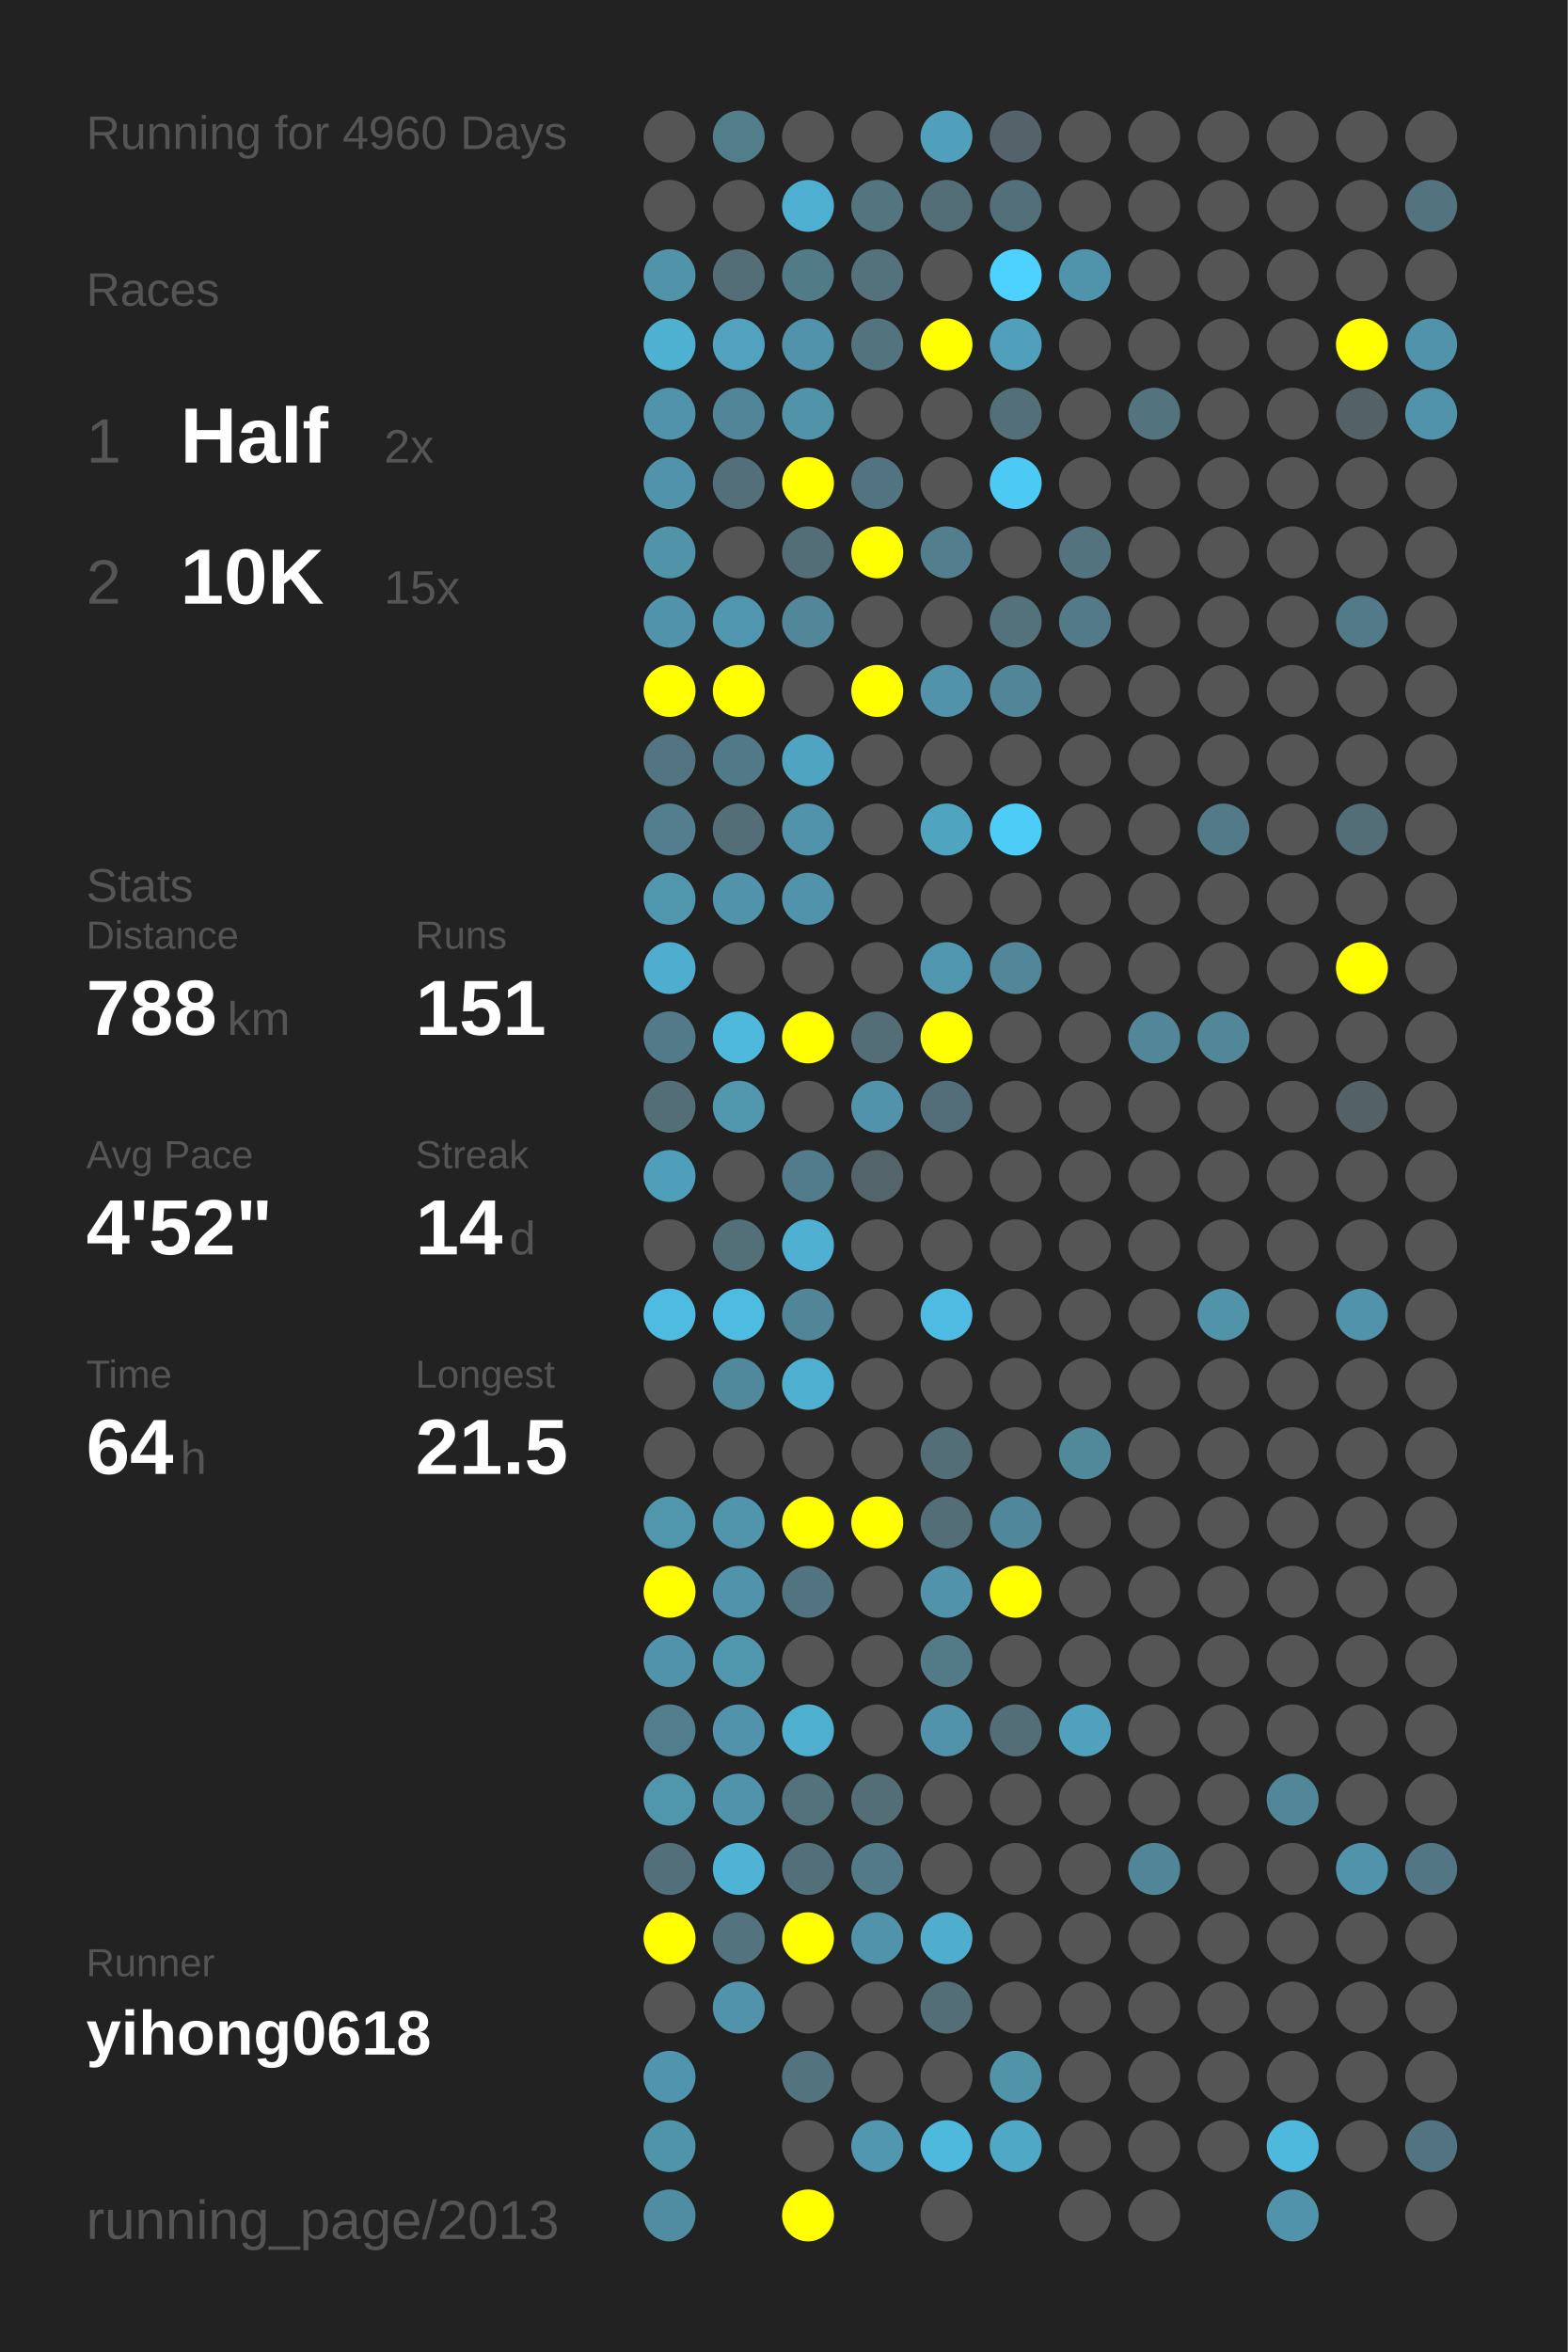
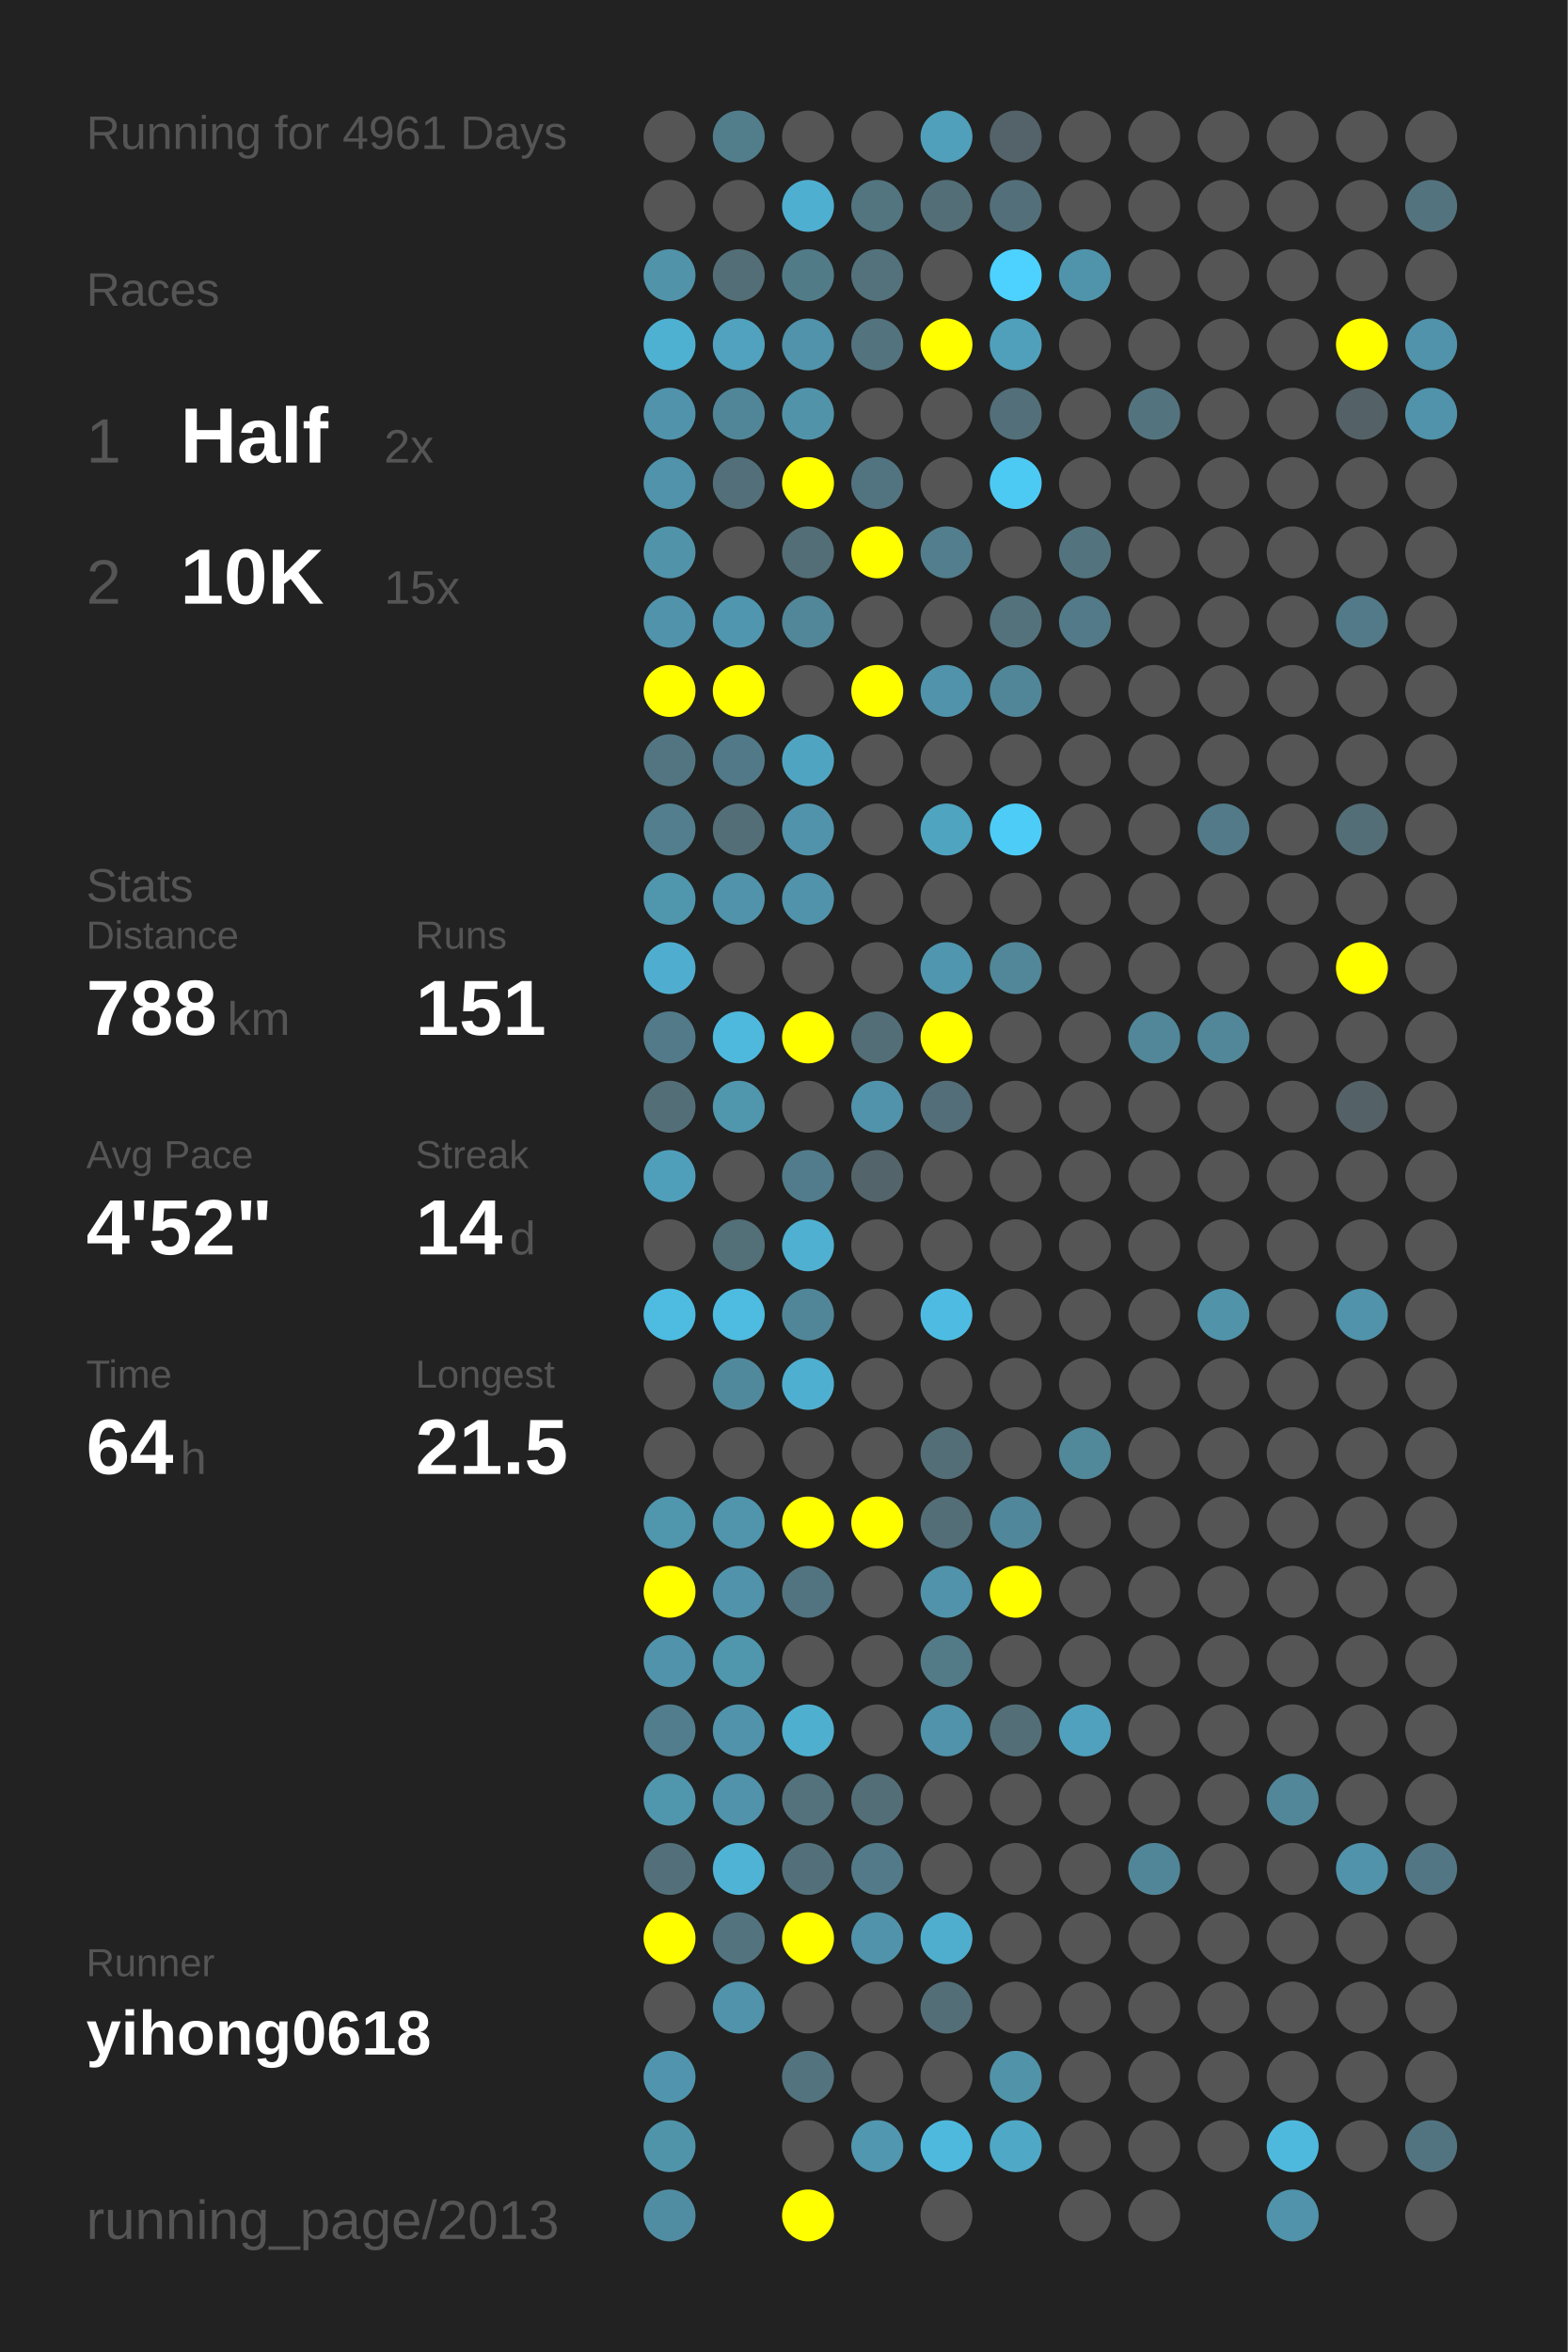
<svg xmlns="http://www.w3.org/2000/svg" baseProfile="full" height="300mm" version="1.1" viewBox="0,0,200,300" width="200mm">
  <defs />
  <rect fill="#222222" height="300" width="200" x="0" y="0" />
-   <text fill="#555555" style="font-size:6px; font-family:Arial;" x="11" y="19">Running for 4960 Days</text>
+   <text fill="#555555" style="font-size:6px; font-family:Arial;" x="11" y="19">Running for 4961 Days</text>
  <text fill="#555555" style="font-size:6px; font-family:Arial;" x="11" y="39">Races</text>
  <text fill="#555555" style="font-size:8px; font-family:Arial;" x="11" y="59">1</text>
  <text fill="#FFFFFF" style="font-size:10px; font-family:Arial; font-weight:bold;" x="23" y="59">Half</text>
  <text fill="#555555" style="font-size:6px; font-family:Arial;" x="49" y="59">2x</text>
  <text fill="#555555" style="font-size:8px; font-family:Arial;" x="11" y="77">2</text>
  <text fill="#FFFFFF" style="font-size:10px; font-family:Arial; font-weight:bold;" x="23" y="77">10K</text>
  <text fill="#555555" style="font-size:6px; font-family:Arial;" x="49" y="77">15x</text>
  <text fill="#555555" style="font-size:6px; font-family:Arial;" x="11" y="115">Stats</text>
  <text fill="#555555" style="font-size:5px; font-family:Arial;" x="11" y="121">Distance</text>
  <text fill="#FFFFFF" style="font-size:10px; font-family:Arial; font-weight:bold;" x="11" y="132">788</text>
  <text fill="#555555" style="font-size:6px; font-family:Arial;" x="29" y="132">km</text>
  <text fill="#555555" style="font-size:5px; font-family:Arial;" x="53" y="121">Runs</text>
  <text fill="#FFFFFF" style="font-size:10px; font-family:Arial; font-weight:bold;" x="53" y="132">151</text>
  <text fill="#555555" style="font-size:5px; font-family:Arial;" x="11" y="149">Avg Pace</text>
  <text fill="#FFFFFF" style="font-size:10px; font-family:Arial; font-weight:bold;" x="11" y="160">4'52"</text>
  <text fill="#555555" style="font-size:5px; font-family:Arial;" x="53" y="149">Streak</text>
  <text fill="#FFFFFF" style="font-size:10px; font-family:Arial; font-weight:bold;" x="53" y="160">14</text>
  <text fill="#555555" style="font-size:6px; font-family:Arial;" x="65" y="160">d</text>
  <text fill="#555555" style="font-size:5px; font-family:Arial;" x="11" y="177">Time</text>
  <text fill="#FFFFFF" style="font-size:10px; font-family:Arial; font-weight:bold;" x="11" y="188">64</text>
  <text fill="#555555" style="font-size:6px; font-family:Arial;" x="23" y="188">h</text>
  <text fill="#555555" style="font-size:5px; font-family:Arial;" x="53" y="177">Longest</text>
  <text fill="#FFFFFF" style="font-size:10px; font-family:Arial; font-weight:bold;" x="53" y="188">21.5</text>
  <text fill="#555555" style="font-size:5px; font-family:Arial;" x="11" y="252.065">Runner</text>
  <text fill="#FFFFFF" style="font-size:8px; font-family:Arial; font-weight:bold;" x="11" y="262.065">yihong0618</text>
  <text fill="#555555" style="font-size:7px; font-family:Arial;" x="11" y="285.581">running_page/2013</text>
  <circle cx="85.417" cy="17.419" fill="#555555" r="3.312" />
  <circle cx="85.417" cy="26.258" fill="#555555" r="3.312" />
  <circle cx="85.417" cy="35.097" fill="#5193a9" r="3.312" />
  <circle cx="85.417" cy="43.935" fill="#4fb1d2" r="3.312" />
  <circle cx="85.417" cy="52.774" fill="#5093aa" r="3.312" />
  <circle cx="85.417" cy="61.613" fill="#5093aa" r="3.312" />
  <circle cx="85.417" cy="70.452" fill="#5193a9" r="3.312" />
  <circle cx="85.417" cy="79.29" fill="#5093aa" r="3.312" />
  <circle cx="85.417" cy="88.129" fill="#FFFF00" r="3.312" />
  <circle cx="85.417" cy="96.968" fill="#527581" r="3.312" />
  <circle cx="85.417" cy="105.806" fill="#527e8d" r="3.312" />
  <circle cx="85.417" cy="114.645" fill="#5096ad" r="3.312" />
  <circle cx="85.417" cy="123.484" fill="#4faecf" r="3.312" />
  <circle cx="85.417" cy="132.323" fill="#527a88" r="3.312" />
  <circle cx="85.417" cy="141.161" fill="#536e77" r="3.312" />
  <circle cx="85.417" cy="150" fill="#509fba" r="3.312" />
  <circle cx="85.417" cy="158.839" fill="#555555" r="3.312" />
  <circle cx="85.417" cy="167.677" fill="#4ebce1" r="3.312" />
  <circle cx="85.417" cy="176.516" fill="#555555" r="3.312" />
  <circle cx="85.417" cy="185.355" fill="#555555" r="3.312" />
  <circle cx="85.417" cy="194.194" fill="#5096ad" r="3.312" />
  <circle cx="85.417" cy="203.032" fill="#FFFF00" r="3.312" />
  <circle cx="85.417" cy="211.871" fill="#5093aa" r="3.312" />
  <circle cx="85.417" cy="220.71" fill="#527d8c" r="3.312" />
  <circle cx="85.417" cy="229.548" fill="#5096ad" r="3.312" />
  <circle cx="85.417" cy="238.387" fill="#536f79" r="3.312" />
  <circle cx="85.417" cy="247.226" fill="#FFFF00" r="3.312" />
  <circle cx="85.417" cy="256.065" fill="#555555" r="3.312" />
  <circle cx="85.417" cy="264.903" fill="#5095ad" r="3.312" />
  <circle cx="85.417" cy="273.742" fill="#5094aa" r="3.312" />
  <circle cx="85.417" cy="282.581" fill="#518da2" r="3.312" />
  <circle cx="94.25" cy="17.419" fill="#527e8c" r="3.312" />
  <circle cx="94.25" cy="26.258" fill="#555555" r="3.312" />
  <circle cx="94.25" cy="35.097" fill="#536e77" r="3.312" />
  <circle cx="94.25" cy="43.935" fill="#50a2be" r="3.312" />
  <circle cx="94.25" cy="52.774" fill="#518698" r="3.312" />
  <circle cx="94.25" cy="61.613" fill="#536f79" r="3.312" />
  <circle cx="94.25" cy="70.452" fill="#555555" r="3.312" />
  <circle cx="94.25" cy="79.29" fill="#5096ae" r="3.312" />
  <circle cx="94.25" cy="88.129" fill="#FFFF00" r="3.312" />
  <circle cx="94.25" cy="96.968" fill="#527987" r="3.312" />
  <circle cx="94.25" cy="105.806" fill="#536e77" r="3.312" />
  <circle cx="94.25" cy="114.645" fill="#5093aa" r="3.312" />
  <circle cx="94.25" cy="123.484" fill="#555555" r="3.312" />
  <circle cx="94.25" cy="132.323" fill="#4eb9dd" r="3.312" />
  <circle cx="94.25" cy="141.161" fill="#5096ad" r="3.312" />
  <circle cx="94.25" cy="150" fill="#555555" r="3.312" />
  <circle cx="94.25" cy="158.839" fill="#536f78" r="3.312" />
  <circle cx="94.25" cy="167.677" fill="#4ebbe0" r="3.312" />
  <circle cx="94.25" cy="176.516" fill="#51899c" r="3.312" />
  <circle cx="94.25" cy="185.355" fill="#555555" r="3.312" />
  <circle cx="94.25" cy="194.194" fill="#5095ac" r="3.312" />
  <circle cx="94.25" cy="203.032" fill="#5093aa" r="3.312" />
  <circle cx="94.25" cy="211.871" fill="#5096ad" r="3.312" />
  <circle cx="94.25" cy="220.71" fill="#5093aa" r="3.312" />
  <circle cx="94.25" cy="229.548" fill="#5093aa" r="3.312" />
  <circle cx="94.25" cy="238.387" fill="#4eb3d5" r="3.312" />
  <circle cx="94.25" cy="247.226" fill="#53747f" r="3.312" />
  <circle cx="94.25" cy="256.065" fill="#5093aa" r="3.312" />
  <circle cx="103.083" cy="17.419" fill="#555555" r="3.312" />
  <circle cx="103.083" cy="26.258" fill="#4fafd0" r="3.312" />
  <circle cx="103.083" cy="35.097" fill="#527b88" r="3.312" />
  <circle cx="103.083" cy="43.935" fill="#5093aa" r="3.312" />
  <circle cx="103.083" cy="52.774" fill="#5193a9" r="3.312" />
  <circle cx="103.083" cy="61.613" fill="#FFFF00" r="3.312" />
  <circle cx="103.083" cy="70.452" fill="#536e77" r="3.312" />
  <circle cx="103.083" cy="79.29" fill="#518799" r="3.312" />
  <circle cx="103.083" cy="88.129" fill="#555555" r="3.312" />
  <circle cx="103.083" cy="96.968" fill="#4fa5c1" r="3.312" />
  <circle cx="103.083" cy="105.806" fill="#5193aa" r="3.312" />
  <circle cx="103.083" cy="114.645" fill="#5093aa" r="3.312" />
  <circle cx="103.083" cy="123.484" fill="#555555" r="3.312" />
  <circle cx="103.083" cy="132.323" fill="#FFFF00" r="3.312" />
  <circle cx="103.083" cy="141.161" fill="#555555" r="3.312" />
  <circle cx="103.083" cy="150" fill="#527c8b" r="3.312" />
  <circle cx="103.083" cy="158.839" fill="#4fb0d1" r="3.312" />
  <circle cx="103.083" cy="167.677" fill="#518698" r="3.312" />
  <circle cx="103.083" cy="176.516" fill="#4fafd0" r="3.312" />
  <circle cx="103.083" cy="185.355" fill="#555555" r="3.312" />
  <circle cx="103.083" cy="194.194" fill="#FFFF00" r="3.312" />
  <circle cx="103.083" cy="203.032" fill="#527480" r="3.312" />
  <circle cx="103.083" cy="211.871" fill="#555555" r="3.312" />
  <circle cx="103.083" cy="220.71" fill="#4fafcf" r="3.312" />
  <circle cx="103.083" cy="229.548" fill="#53727c" r="3.312" />
  <circle cx="103.083" cy="238.387" fill="#53707a" r="3.312" />
  <circle cx="103.083" cy="247.226" fill="#FFFF00" r="3.312" />
  <circle cx="103.083" cy="256.065" fill="#555555" r="3.312" />
  <circle cx="103.083" cy="264.903" fill="#53737e" r="3.312" />
  <circle cx="103.083" cy="273.742" fill="#555555" r="3.312" />
  <circle cx="103.083" cy="282.581" fill="#FFFF00" r="3.312" />
  <circle cx="111.917" cy="17.419" fill="#555555" r="3.312" />
  <circle cx="111.917" cy="26.258" fill="#527580" r="3.312" />
  <circle cx="111.917" cy="35.097" fill="#53727c" r="3.312" />
  <circle cx="111.917" cy="43.935" fill="#53737e" r="3.312" />
  <circle cx="111.917" cy="52.774" fill="#555555" r="3.312" />
  <circle cx="111.917" cy="61.613" fill="#527480" r="3.312" />
  <circle cx="111.917" cy="70.452" fill="#FFFF00" r="3.312" />
  <circle cx="111.917" cy="79.29" fill="#555555" r="3.312" />
  <circle cx="111.917" cy="88.129" fill="#FFFF00" r="3.312" />
  <circle cx="111.917" cy="96.968" fill="#555555" r="3.312" />
  <circle cx="111.917" cy="105.806" fill="#555555" r="3.312" />
  <circle cx="111.917" cy="114.645" fill="#555555" r="3.312" />
  <circle cx="111.917" cy="123.484" fill="#555555" r="3.312" />
  <circle cx="111.917" cy="132.323" fill="#536e77" r="3.312" />
  <circle cx="111.917" cy="141.161" fill="#5093aa" r="3.312" />
  <circle cx="111.917" cy="150" fill="#53656b" r="3.312" />
  <circle cx="111.917" cy="158.839" fill="#555555" r="3.312" />
  <circle cx="111.917" cy="167.677" fill="#555555" r="3.312" />
  <circle cx="111.917" cy="176.516" fill="#555555" r="3.312" />
  <circle cx="111.917" cy="185.355" fill="#555555" r="3.312" />
  <circle cx="111.917" cy="194.194" fill="#FFFF00" r="3.312" />
  <circle cx="111.917" cy="203.032" fill="#555555" r="3.312" />
  <circle cx="111.917" cy="211.871" fill="#555555" r="3.312" />
  <circle cx="111.917" cy="220.71" fill="#555555" r="3.312" />
  <circle cx="111.917" cy="229.548" fill="#536e77" r="3.312" />
  <circle cx="111.917" cy="238.387" fill="#527a88" r="3.312" />
  <circle cx="111.917" cy="247.226" fill="#5093aa" r="3.312" />
  <circle cx="111.917" cy="256.065" fill="#555555" r="3.312" />
  <circle cx="111.917" cy="264.903" fill="#555555" r="3.312" />
  <circle cx="111.917" cy="273.742" fill="#5097af" r="3.312" />
  <circle cx="120.75" cy="17.419" fill="#50a0bb" r="3.312" />
  <circle cx="120.75" cy="26.258" fill="#536e77" r="3.312" />
  <circle cx="120.75" cy="35.097" fill="#555555" r="3.312" />
  <circle cx="120.75" cy="43.935" fill="#FFFF00" r="3.312" />
  <circle cx="120.75" cy="52.774" fill="#555555" r="3.312" />
  <circle cx="120.75" cy="61.613" fill="#555555" r="3.312" />
  <circle cx="120.75" cy="70.452" fill="#527e8d" r="3.312" />
  <circle cx="120.75" cy="79.29" fill="#555555" r="3.312" />
  <circle cx="120.75" cy="88.129" fill="#5093aa" r="3.312" />
  <circle cx="120.75" cy="96.968" fill="#555555" r="3.312" />
  <circle cx="120.75" cy="105.806" fill="#4fa4c0" r="3.312" />
  <circle cx="120.75" cy="114.645" fill="#555555" r="3.312" />
  <circle cx="120.75" cy="123.484" fill="#5096ae" r="3.312" />
  <circle cx="120.75" cy="132.323" fill="#FFFF00" r="3.312" />
  <circle cx="120.75" cy="141.161" fill="#536e78" r="3.312" />
  <circle cx="120.75" cy="150" fill="#555555" r="3.312" />
  <circle cx="120.75" cy="158.839" fill="#555555" r="3.312" />
  <circle cx="120.75" cy="167.677" fill="#4ebce2" r="3.312" />
  <circle cx="120.75" cy="176.516" fill="#555555" r="3.312" />
  <circle cx="120.75" cy="185.355" fill="#536e77" r="3.312" />
  <circle cx="120.75" cy="194.194" fill="#536e77" r="3.312" />
  <circle cx="120.75" cy="203.032" fill="#5093aa" r="3.312" />
  <circle cx="120.75" cy="211.871" fill="#527a87" r="3.312" />
  <circle cx="120.75" cy="220.71" fill="#5093aa" r="3.312" />
  <circle cx="120.75" cy="229.548" fill="#555555" r="3.312" />
  <circle cx="120.75" cy="238.387" fill="#555555" r="3.312" />
  <circle cx="120.75" cy="247.226" fill="#4faece" r="3.312" />
  <circle cx="120.75" cy="256.065" fill="#536e77" r="3.312" />
  <circle cx="120.75" cy="264.903" fill="#555555" r="3.312" />
  <circle cx="120.75" cy="273.742" fill="#4eb9dd" r="3.312" />
  <circle cx="120.75" cy="282.581" fill="#555555" r="3.312" />
  <circle cx="129.583" cy="17.419" fill="#546369" r="3.312" />
  <circle cx="129.583" cy="26.258" fill="#536f79" r="3.312" />
  <circle cx="129.583" cy="35.097" fill="#4dd1fe" r="3.312" />
  <circle cx="129.583" cy="43.935" fill="#50a0bb" r="3.312" />
  <circle cx="129.583" cy="52.774" fill="#536f79" r="3.312" />
  <circle cx="129.583" cy="61.613" fill="#4dcaf4" r="3.312" />
  <circle cx="129.583" cy="70.452" fill="#555555" r="3.312" />
  <circle cx="129.583" cy="79.29" fill="#53727c" r="3.312" />
  <circle cx="129.583" cy="88.129" fill="#518698" r="3.312" />
  <circle cx="129.583" cy="96.968" fill="#555555" r="3.312" />
  <circle cx="129.583" cy="105.806" fill="#4dccf7" r="3.312" />
  <circle cx="129.583" cy="114.645" fill="#555555" r="3.312" />
  <circle cx="129.583" cy="123.484" fill="#518799" r="3.312" />
  <circle cx="129.583" cy="132.323" fill="#555555" r="3.312" />
  <circle cx="129.583" cy="141.161" fill="#555555" r="3.312" />
  <circle cx="129.583" cy="150" fill="#555555" r="3.312" />
  <circle cx="129.583" cy="158.839" fill="#555555" r="3.312" />
  <circle cx="129.583" cy="167.677" fill="#555555" r="3.312" />
  <circle cx="129.583" cy="176.516" fill="#555555" r="3.312" />
  <circle cx="129.583" cy="185.355" fill="#555555" r="3.312" />
  <circle cx="129.583" cy="194.194" fill="#51879a" r="3.312" />
  <circle cx="129.583" cy="203.032" fill="#FFFF00" r="3.312" />
  <circle cx="129.583" cy="211.871" fill="#555555" r="3.312" />
  <circle cx="129.583" cy="220.71" fill="#536e77" r="3.312" />
  <circle cx="129.583" cy="229.548" fill="#555555" r="3.312" />
  <circle cx="129.583" cy="238.387" fill="#555555" r="3.312" />
  <circle cx="129.583" cy="247.226" fill="#555555" r="3.312" />
  <circle cx="129.583" cy="256.065" fill="#555555" r="3.312" />
  <circle cx="129.583" cy="264.903" fill="#5193a9" r="3.312" />
  <circle cx="129.583" cy="273.742" fill="#4fa8c5" r="3.312" />
  <circle cx="138.417" cy="17.419" fill="#555555" r="3.312" />
  <circle cx="138.417" cy="26.258" fill="#555555" r="3.312" />
  <circle cx="138.417" cy="35.097" fill="#5094ab" r="3.312" />
  <circle cx="138.417" cy="43.935" fill="#555555" r="3.312" />
  <circle cx="138.417" cy="52.774" fill="#555555" r="3.312" />
  <circle cx="138.417" cy="61.613" fill="#555555" r="3.312" />
  <circle cx="138.417" cy="70.452" fill="#53747f" r="3.312" />
  <circle cx="138.417" cy="79.29" fill="#527a88" r="3.312" />
  <circle cx="138.417" cy="88.129" fill="#555555" r="3.312" />
  <circle cx="138.417" cy="96.968" fill="#555555" r="3.312" />
  <circle cx="138.417" cy="105.806" fill="#555555" r="3.312" />
  <circle cx="138.417" cy="114.645" fill="#555555" r="3.312" />
  <circle cx="138.417" cy="123.484" fill="#555555" r="3.312" />
  <circle cx="138.417" cy="132.323" fill="#555555" r="3.312" />
  <circle cx="138.417" cy="141.161" fill="#555555" r="3.312" />
  <circle cx="138.417" cy="150" fill="#555555" r="3.312" />
  <circle cx="138.417" cy="158.839" fill="#555555" r="3.312" />
  <circle cx="138.417" cy="167.677" fill="#555555" r="3.312" />
  <circle cx="138.417" cy="176.516" fill="#555555" r="3.312" />
  <circle cx="138.417" cy="185.355" fill="#51889a" r="3.312" />
  <circle cx="138.417" cy="194.194" fill="#555555" r="3.312" />
  <circle cx="138.417" cy="203.032" fill="#555555" r="3.312" />
  <circle cx="138.417" cy="211.871" fill="#555555" r="3.312" />
  <circle cx="138.417" cy="220.71" fill="#50a1bd" r="3.312" />
  <circle cx="138.417" cy="229.548" fill="#555555" r="3.312" />
  <circle cx="138.417" cy="238.387" fill="#555555" r="3.312" />
  <circle cx="138.417" cy="247.226" fill="#555555" r="3.312" />
  <circle cx="138.417" cy="256.065" fill="#555555" r="3.312" />
  <circle cx="138.417" cy="264.903" fill="#555555" r="3.312" />
  <circle cx="138.417" cy="273.742" fill="#555555" r="3.312" />
  <circle cx="138.417" cy="282.581" fill="#555555" r="3.312" />
  <circle cx="147.25" cy="17.419" fill="#555555" r="3.312" />
  <circle cx="147.25" cy="26.258" fill="#555555" r="3.312" />
  <circle cx="147.25" cy="35.097" fill="#555555" r="3.312" />
  <circle cx="147.25" cy="43.935" fill="#555555" r="3.312" />
  <circle cx="147.25" cy="52.774" fill="#53747f" r="3.312" />
  <circle cx="147.25" cy="61.613" fill="#555555" r="3.312" />
  <circle cx="147.25" cy="70.452" fill="#555555" r="3.312" />
  <circle cx="147.25" cy="79.29" fill="#555555" r="3.312" />
  <circle cx="147.25" cy="88.129" fill="#555555" r="3.312" />
  <circle cx="147.25" cy="96.968" fill="#555555" r="3.312" />
  <circle cx="147.25" cy="105.806" fill="#555555" r="3.312" />
  <circle cx="147.25" cy="114.645" fill="#555555" r="3.312" />
  <circle cx="147.25" cy="123.484" fill="#555555" r="3.312" />
  <circle cx="147.25" cy="132.323" fill="#518799" r="3.312" />
  <circle cx="147.25" cy="141.161" fill="#555555" r="3.312" />
  <circle cx="147.25" cy="150" fill="#555555" r="3.312" />
  <circle cx="147.25" cy="158.839" fill="#555555" r="3.312" />
  <circle cx="147.25" cy="167.677" fill="#555555" r="3.312" />
  <circle cx="147.25" cy="176.516" fill="#555555" r="3.312" />
  <circle cx="147.25" cy="185.355" fill="#555555" r="3.312" />
  <circle cx="147.25" cy="194.194" fill="#555555" r="3.312" />
  <circle cx="147.25" cy="203.032" fill="#555555" r="3.312" />
  <circle cx="147.25" cy="211.871" fill="#555555" r="3.312" />
  <circle cx="147.25" cy="220.71" fill="#555555" r="3.312" />
  <circle cx="147.25" cy="229.548" fill="#555555" r="3.312" />
  <circle cx="147.25" cy="238.387" fill="#518698" r="3.312" />
  <circle cx="147.25" cy="247.226" fill="#555555" r="3.312" />
  <circle cx="147.25" cy="256.065" fill="#555555" r="3.312" />
  <circle cx="147.25" cy="264.903" fill="#555555" r="3.312" />
  <circle cx="147.25" cy="273.742" fill="#555555" r="3.312" />
  <circle cx="147.25" cy="282.581" fill="#555555" r="3.312" />
  <circle cx="156.083" cy="17.419" fill="#555555" r="3.312" />
  <circle cx="156.083" cy="26.258" fill="#555555" r="3.312" />
  <circle cx="156.083" cy="35.097" fill="#555555" r="3.312" />
  <circle cx="156.083" cy="43.935" fill="#555555" r="3.312" />
  <circle cx="156.083" cy="52.774" fill="#555555" r="3.312" />
  <circle cx="156.083" cy="61.613" fill="#555555" r="3.312" />
  <circle cx="156.083" cy="70.452" fill="#555555" r="3.312" />
  <circle cx="156.083" cy="79.29" fill="#555555" r="3.312" />
  <circle cx="156.083" cy="88.129" fill="#555555" r="3.312" />
  <circle cx="156.083" cy="96.968" fill="#555555" r="3.312" />
  <circle cx="156.083" cy="105.806" fill="#527a88" r="3.312" />
  <circle cx="156.083" cy="114.645" fill="#555555" r="3.312" />
  <circle cx="156.083" cy="123.484" fill="#555555" r="3.312" />
  <circle cx="156.083" cy="132.323" fill="#518799" r="3.312" />
  <circle cx="156.083" cy="141.161" fill="#555555" r="3.312" />
  <circle cx="156.083" cy="150" fill="#555555" r="3.312" />
  <circle cx="156.083" cy="158.839" fill="#555555" r="3.312" />
  <circle cx="156.083" cy="167.677" fill="#5193a9" r="3.312" />
  <circle cx="156.083" cy="176.516" fill="#555555" r="3.312" />
  <circle cx="156.083" cy="185.355" fill="#555555" r="3.312" />
  <circle cx="156.083" cy="194.194" fill="#555555" r="3.312" />
  <circle cx="156.083" cy="203.032" fill="#555555" r="3.312" />
  <circle cx="156.083" cy="211.871" fill="#555555" r="3.312" />
  <circle cx="156.083" cy="220.71" fill="#555555" r="3.312" />
  <circle cx="156.083" cy="229.548" fill="#555555" r="3.312" />
  <circle cx="156.083" cy="238.387" fill="#555555" r="3.312" />
  <circle cx="156.083" cy="247.226" fill="#555555" r="3.312" />
  <circle cx="156.083" cy="256.065" fill="#555555" r="3.312" />
  <circle cx="156.083" cy="264.903" fill="#555555" r="3.312" />
  <circle cx="156.083" cy="273.742" fill="#555555" r="3.312" />
  <circle cx="164.917" cy="17.419" fill="#555555" r="3.312" />
  <circle cx="164.917" cy="26.258" fill="#555555" r="3.312" />
  <circle cx="164.917" cy="35.097" fill="#555555" r="3.312" />
  <circle cx="164.917" cy="43.935" fill="#555555" r="3.312" />
  <circle cx="164.917" cy="52.774" fill="#555555" r="3.312" />
  <circle cx="164.917" cy="61.613" fill="#555555" r="3.312" />
  <circle cx="164.917" cy="70.452" fill="#555555" r="3.312" />
  <circle cx="164.917" cy="79.29" fill="#555555" r="3.312" />
  <circle cx="164.917" cy="88.129" fill="#555555" r="3.312" />
  <circle cx="164.917" cy="96.968" fill="#555555" r="3.312" />
  <circle cx="164.917" cy="105.806" fill="#555555" r="3.312" />
  <circle cx="164.917" cy="114.645" fill="#555555" r="3.312" />
  <circle cx="164.917" cy="123.484" fill="#555555" r="3.312" />
  <circle cx="164.917" cy="132.323" fill="#555555" r="3.312" />
  <circle cx="164.917" cy="141.161" fill="#555555" r="3.312" />
  <circle cx="164.917" cy="150" fill="#555555" r="3.312" />
  <circle cx="164.917" cy="158.839" fill="#555555" r="3.312" />
  <circle cx="164.917" cy="167.677" fill="#555555" r="3.312" />
  <circle cx="164.917" cy="176.516" fill="#555555" r="3.312" />
  <circle cx="164.917" cy="185.355" fill="#555555" r="3.312" />
  <circle cx="164.917" cy="194.194" fill="#555555" r="3.312" />
  <circle cx="164.917" cy="203.032" fill="#555555" r="3.312" />
  <circle cx="164.917" cy="211.871" fill="#555555" r="3.312" />
  <circle cx="164.917" cy="220.71" fill="#555555" r="3.312" />
  <circle cx="164.917" cy="229.548" fill="#518799" r="3.312" />
  <circle cx="164.917" cy="238.387" fill="#555555" r="3.312" />
  <circle cx="164.917" cy="247.226" fill="#555555" r="3.312" />
  <circle cx="164.917" cy="256.065" fill="#555555" r="3.312" />
  <circle cx="164.917" cy="264.903" fill="#555555" r="3.312" />
  <circle cx="164.917" cy="273.742" fill="#4eb9dd" r="3.312" />
  <circle cx="164.917" cy="282.581" fill="#5093aa" r="3.312" />
  <circle cx="173.75" cy="17.419" fill="#555555" r="3.312" />
  <circle cx="173.75" cy="26.258" fill="#555555" r="3.312" />
  <circle cx="173.75" cy="35.097" fill="#555555" r="3.312" />
  <circle cx="173.75" cy="43.935" fill="#FFFF00" r="3.312" />
  <circle cx="173.75" cy="52.774" fill="#546166" r="3.312" />
  <circle cx="173.75" cy="61.613" fill="#555555" r="3.312" />
  <circle cx="173.75" cy="70.452" fill="#555555" r="3.312" />
  <circle cx="173.75" cy="79.29" fill="#527a88" r="3.312" />
  <circle cx="173.75" cy="88.129" fill="#555555" r="3.312" />
  <circle cx="173.75" cy="96.968" fill="#555555" r="3.312" />
  <circle cx="173.75" cy="105.806" fill="#536e77" r="3.312" />
  <circle cx="173.75" cy="114.645" fill="#555555" r="3.312" />
  <circle cx="173.75" cy="123.484" fill="#FFFF00" r="3.312" />
  <circle cx="173.75" cy="132.323" fill="#555555" r="3.312" />
  <circle cx="173.75" cy="141.161" fill="#546166" r="3.312" />
  <circle cx="173.75" cy="150" fill="#555555" r="3.312" />
  <circle cx="173.75" cy="158.839" fill="#555555" r="3.312" />
  <circle cx="173.75" cy="167.677" fill="#5093aa" r="3.312" />
  <circle cx="173.75" cy="176.516" fill="#555555" r="3.312" />
  <circle cx="173.75" cy="185.355" fill="#555555" r="3.312" />
  <circle cx="173.75" cy="194.194" fill="#555555" r="3.312" />
  <circle cx="173.75" cy="203.032" fill="#555555" r="3.312" />
  <circle cx="173.75" cy="211.871" fill="#555555" r="3.312" />
  <circle cx="173.75" cy="220.71" fill="#555555" r="3.312" />
  <circle cx="173.75" cy="229.548" fill="#555555" r="3.312" />
  <circle cx="173.75" cy="238.387" fill="#5093aa" r="3.312" />
  <circle cx="173.75" cy="247.226" fill="#555555" r="3.312" />
  <circle cx="173.75" cy="256.065" fill="#555555" r="3.312" />
  <circle cx="173.75" cy="264.903" fill="#555555" r="3.312" />
  <circle cx="173.75" cy="273.742" fill="#555555" r="3.312" />
  <circle cx="182.583" cy="17.419" fill="#555555" r="3.312" />
  <circle cx="182.583" cy="26.258" fill="#53737e" r="3.312" />
  <circle cx="182.583" cy="35.097" fill="#555555" r="3.312" />
  <circle cx="182.583" cy="43.935" fill="#5093aa" r="3.312" />
  <circle cx="182.583" cy="52.774" fill="#5093aa" r="3.312" />
  <circle cx="182.583" cy="61.613" fill="#555555" r="3.312" />
  <circle cx="182.583" cy="70.452" fill="#555555" r="3.312" />
  <circle cx="182.583" cy="79.29" fill="#555555" r="3.312" />
  <circle cx="182.583" cy="88.129" fill="#555555" r="3.312" />
  <circle cx="182.583" cy="96.968" fill="#555555" r="3.312" />
  <circle cx="182.583" cy="105.806" fill="#555555" r="3.312" />
  <circle cx="182.583" cy="114.645" fill="#555555" r="3.312" />
  <circle cx="182.583" cy="123.484" fill="#555555" r="3.312" />
  <circle cx="182.583" cy="132.323" fill="#555555" r="3.312" />
  <circle cx="182.583" cy="141.161" fill="#555555" r="3.312" />
  <circle cx="182.583" cy="150" fill="#555555" r="3.312" />
  <circle cx="182.583" cy="158.839" fill="#555555" r="3.312" />
  <circle cx="182.583" cy="167.677" fill="#555555" r="3.312" />
  <circle cx="182.583" cy="176.516" fill="#555555" r="3.312" />
  <circle cx="182.583" cy="185.355" fill="#555555" r="3.312" />
  <circle cx="182.583" cy="194.194" fill="#555555" r="3.312" />
  <circle cx="182.583" cy="203.032" fill="#555555" r="3.312" />
  <circle cx="182.583" cy="211.871" fill="#555555" r="3.312" />
  <circle cx="182.583" cy="220.71" fill="#555555" r="3.312" />
  <circle cx="182.583" cy="229.548" fill="#555555" r="3.312" />
  <circle cx="182.583" cy="238.387" fill="#527683" r="3.312" />
  <circle cx="182.583" cy="247.226" fill="#555555" r="3.312" />
  <circle cx="182.583" cy="256.065" fill="#555555" r="3.312" />
  <circle cx="182.583" cy="264.903" fill="#555555" r="3.312" />
  <circle cx="182.583" cy="273.742" fill="#527480" r="3.312" />
  <circle cx="182.583" cy="282.581" fill="#555555" r="3.312" />
</svg>
